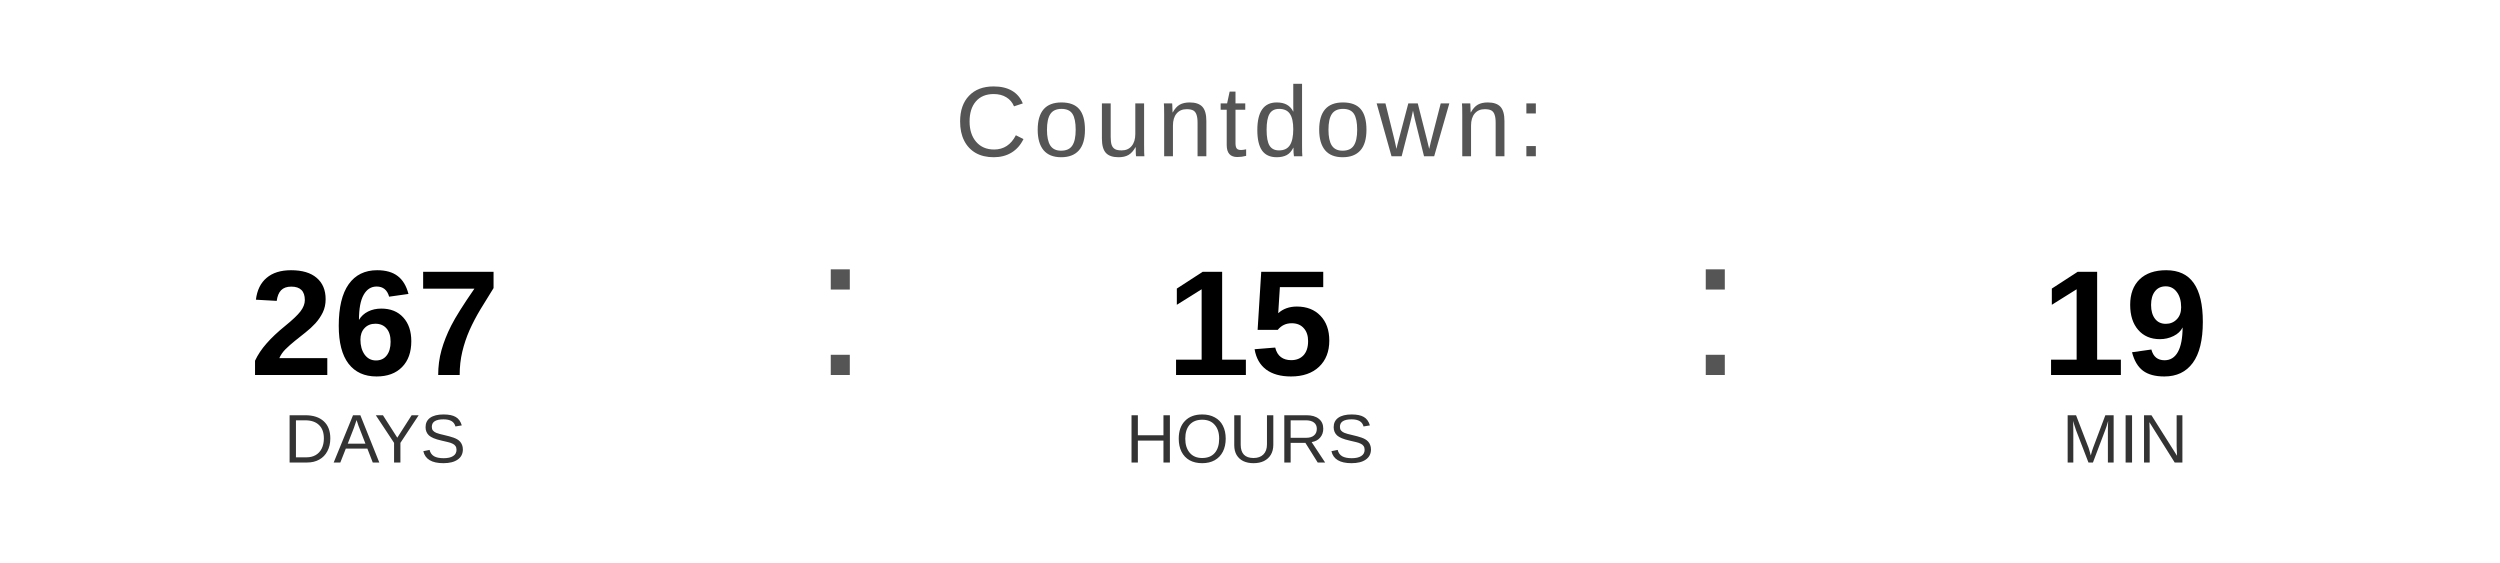
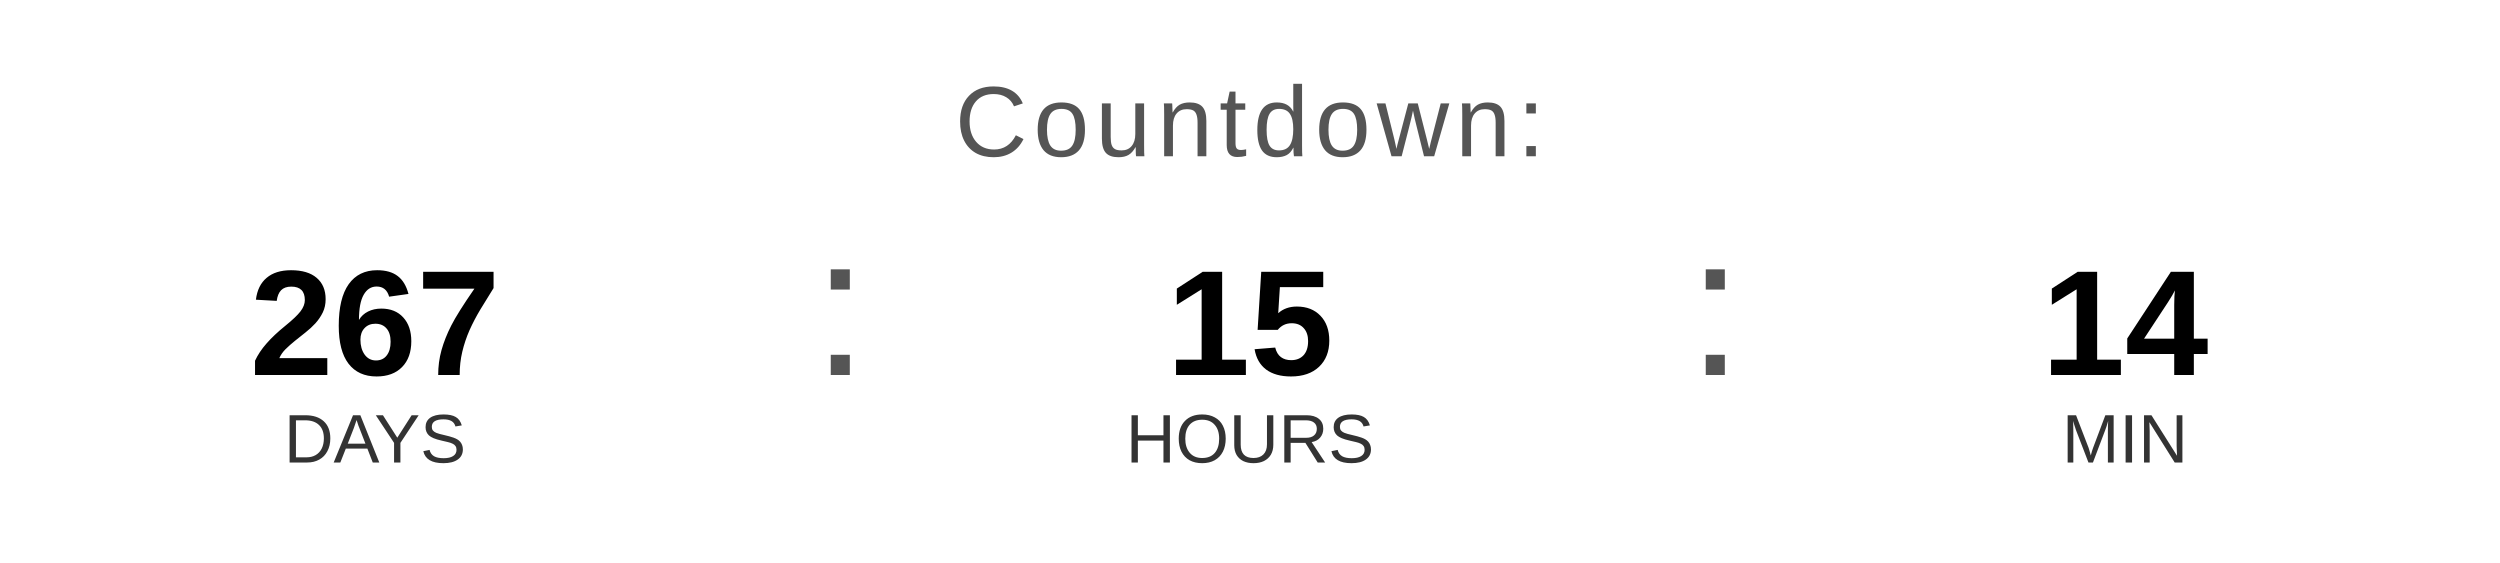
<svg xmlns="http://www.w3.org/2000/svg" width="400" height="90" viewBox="0 0 400 90">
  <text x="200" y="25" font-family="Arial, Helvetica, sans-serif" font-size="16" fill="#555555" text-anchor="middle" letter-spacing="1">
    Countdown:
  </text>
  <text x="60" y="60" font-family="Arial, Helvetica, sans-serif" font-size="24" font-weight="bold" fill="#000000" text-anchor="middle">267</text>
  <text x="60" y="74" font-family="Arial, Helvetica, sans-serif" font-size="11" fill="#333333" text-anchor="middle">DAYS</text>
  <text x="130" y="60" font-family="Arial, sans-serif" font-size="32" fill="#555555">:</text>
  <text x="200" y="60" font-family="Arial, Helvetica, sans-serif" font-size="24" font-weight="bold" fill="#000000" text-anchor="middle">15</text>
  <text x="200" y="74" font-family="Arial, Helvetica, sans-serif" font-size="11" fill="#333333" text-anchor="middle">HOURS</text>
  <text x="270" y="60" font-family="Arial, sans-serif" font-size="32" fill="#555555">:</text>
-   <text x="340" y="60" font-family="Arial, Helvetica, sans-serif" font-size="24" font-weight="bold" fill="#000000" text-anchor="middle">19</text>
+   <text x="340" y="60" font-family="Arial, Helvetica, sans-serif" font-size="24" font-weight="bold" fill="#000000" text-anchor="middle">14</text>
  <text x="340" y="74" font-family="Arial, Helvetica, sans-serif" font-size="11" fill="#333333" text-anchor="middle">MIN</text>
</svg>
